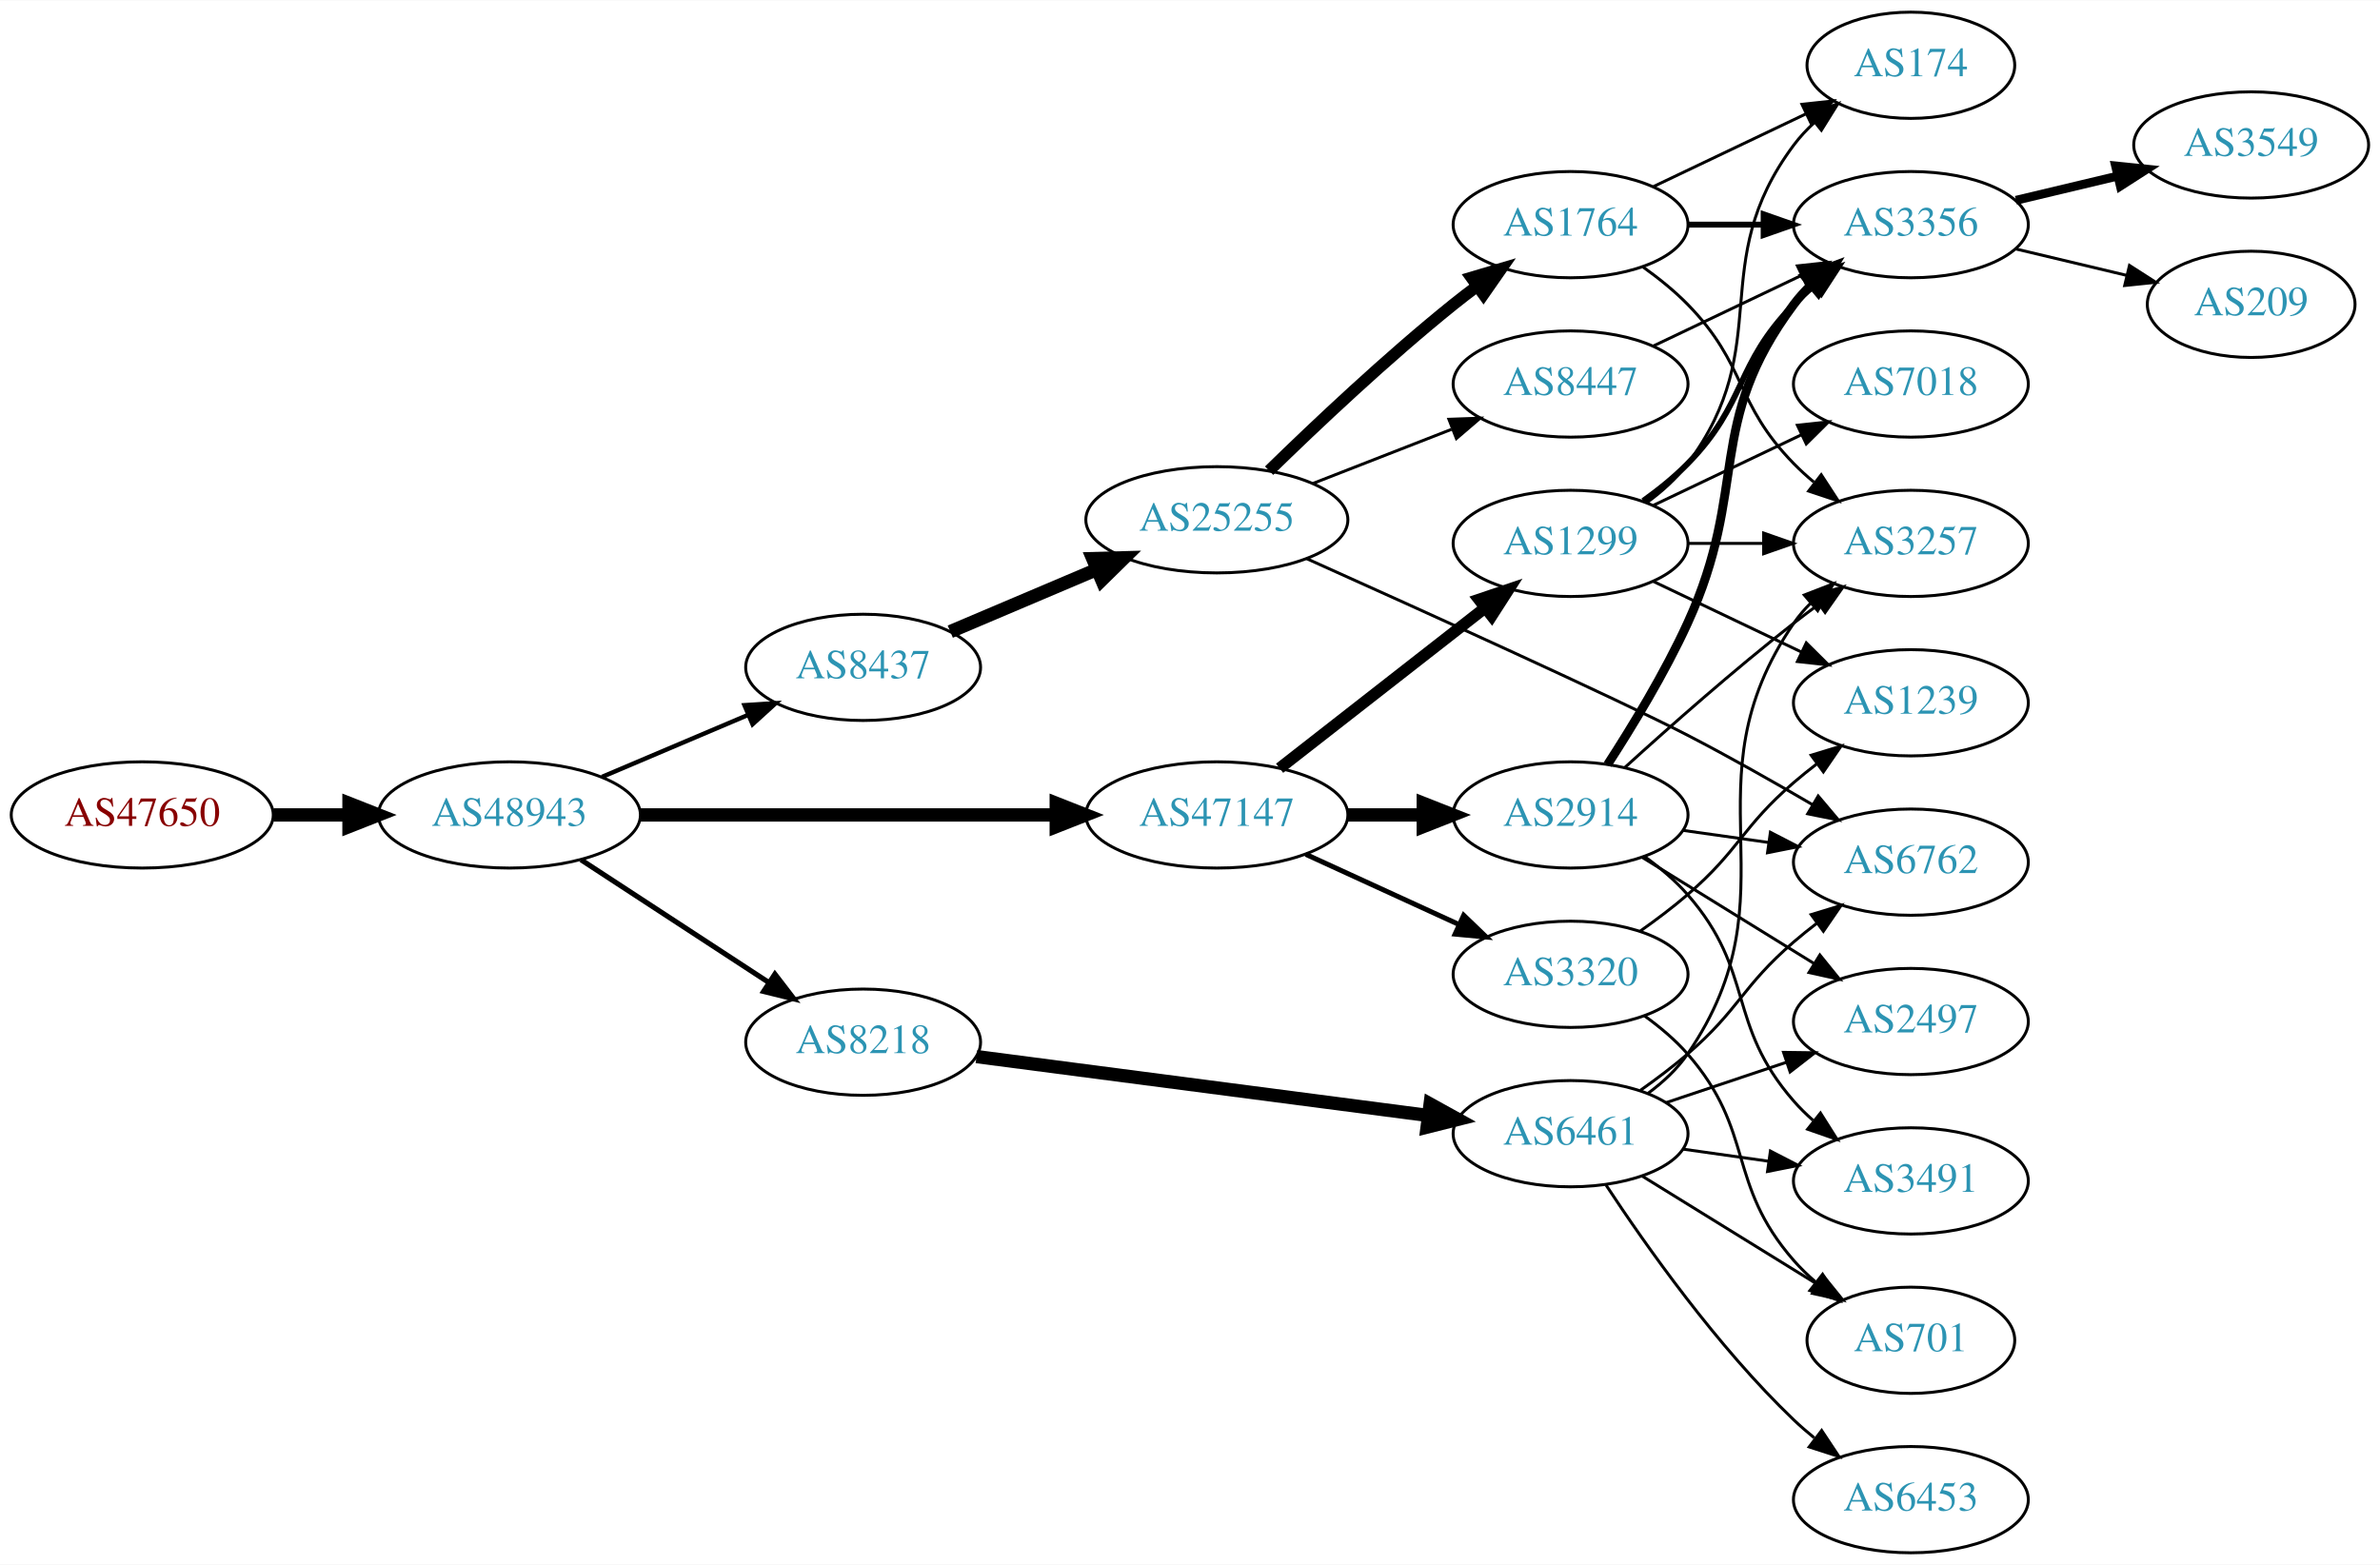
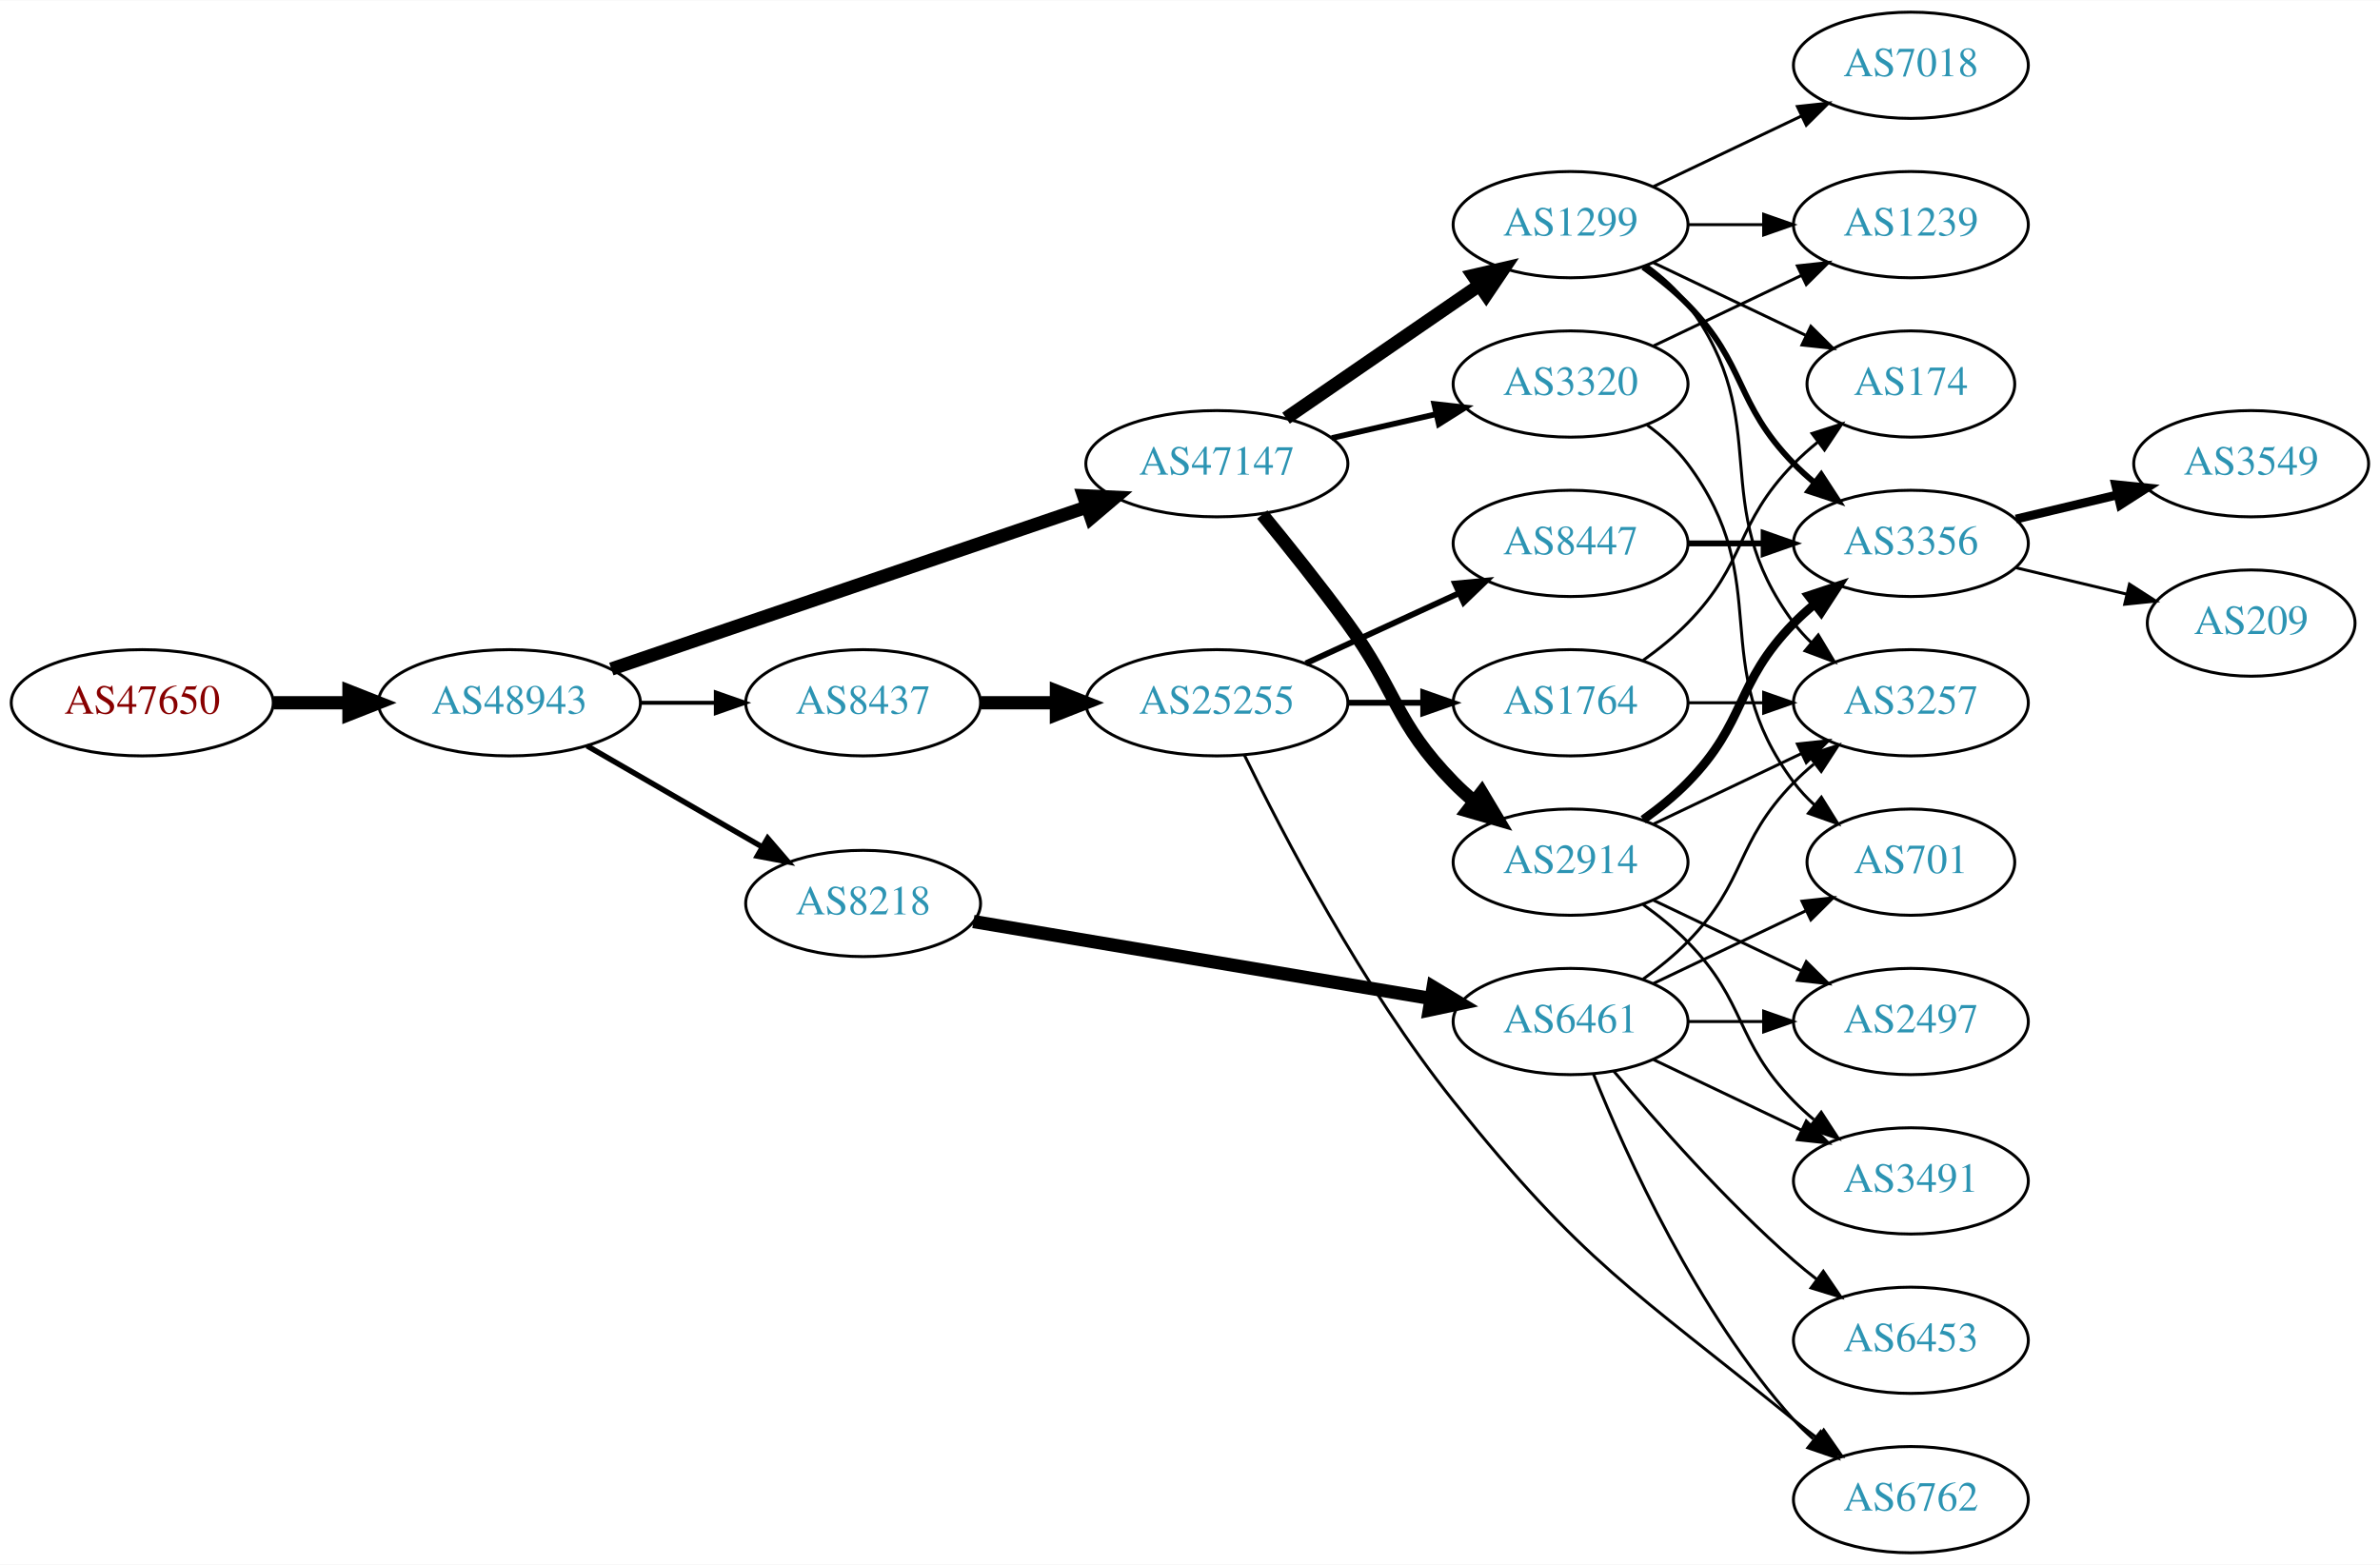
<svg xmlns="http://www.w3.org/2000/svg" xmlns:xlink="http://www.w3.org/1999/xlink" width="806pt" height="530pt" viewBox="0.00 0.00 806.35 530.00">
  <g id="graph0" class="graph" transform="scale(1 1) rotate(0) translate(4 526)">
    <polygon fill="white" stroke="none" points="-4,4 -4,-526 802.348,-526 802.348,4 -4,4" />
    <g id="node1" class="node">
      <g id="a_node1">
        <a xlink:href="/asn/47650" xlink:title="AS47650 ~ IS-IT-ON GmbH [AT]">
-           <ellipse fill="#ffffff" stroke="black" cx="44.196" cy="-250" rx="44.393" ry="18" />
-           <text text-anchor="middle" x="44.196" y="-246.3" font-family="Times,serif" font-size="14.00" fill="#880000">AS47650</text>
+           <ellipse fill="#ffffff" stroke="black" cx="44.196" cy="-288" rx="44.393" ry="18" />
+           <text text-anchor="middle" x="44.196" y="-284.3" font-family="Times,serif" font-size="14.00" fill="#880000">AS47650</text>
        </a>
      </g>
    </g>
    <g id="node2" class="node">
      <g id="a_node2">
        <a xlink:href="/asn/48943" xlink:title="AS48943 ~ KAPPER NETWORK-COMMUNICATIONS GmbH [AT]">
-           <ellipse fill="#ffffff" stroke="black" cx="168.588" cy="-250" rx="44.393" ry="18" />
-           <text text-anchor="middle" x="168.588" y="-246.3" font-family="Times,serif" font-size="14.00" fill="#2c94b3">AS48943</text>
+           <ellipse fill="#ffffff" stroke="black" cx="168.588" cy="-288" rx="44.393" ry="18" />
+           <text text-anchor="middle" x="168.588" y="-284.3" font-family="Times,serif" font-size="14.00" fill="#2c94b3">AS48943</text>
        </a>
      </g>
    </g>
    <g id="edge1" class="edge">
-       <path fill="none" stroke="black" stroke-width="4.5" d="M88.692,-250C96.898,-250 105.569,-250 114.041,-250" />
-       <polygon fill="black" stroke="black" stroke-width="4.5" points="114.233,-253.938 124.233,-250 114.233,-246.063 114.233,-253.938" />
+       <path fill="none" stroke="black" stroke-width="4.5" d="M88.692,-288C96.898,-288 105.569,-288 114.041,-288" />
+       <polygon fill="black" stroke="black" stroke-width="4.5" points="114.233,-291.938 124.233,-288 114.233,-284.063 114.233,-291.938" />
    </g>
    <g id="node3" class="node">
      <g id="a_node3">
        <a xlink:href="/asn/8437" xlink:title="AS8437 ~ Hutchison Drei Austria GmbH [AT]">
-           <ellipse fill="#ffffff" stroke="black" cx="288.431" cy="-300" rx="39.794" ry="18" />
-           <text text-anchor="middle" x="288.431" y="-296.3" font-family="Times,serif" font-size="14.00" fill="#2c94b3">AS8437</text>
+           <ellipse fill="#ffffff" stroke="black" cx="288.431" cy="-288" rx="39.794" ry="18" />
+           <text text-anchor="middle" x="288.431" y="-284.3" font-family="Times,serif" font-size="14.00" fill="#2c94b3">AS8437</text>
        </a>
      </g>
    </g>
    <g id="edge2" class="edge">
-       <path fill="none" stroke="black" stroke-width="1.5" d="M199.936,-262.876C214.958,-269.25 233.249,-277.011 249.217,-283.786" />
-       <polygon fill="black" stroke="black" stroke-width="1.5" points="248.235,-287.172 258.808,-287.856 250.969,-280.728 248.235,-287.172" />
+       <path fill="none" stroke="black" stroke-width="1.324" d="M212.799,-288C221.112,-288 229.875,-288 238.357,-288" />
+       <polygon fill="black" stroke="black" stroke-width="1.324" points="238.516,-291.5 248.516,-288 238.516,-284.5 238.516,-291.5" />
    </g>
    <g id="node4" class="node">
      <g id="a_node4">
        <a xlink:href="/asn/47147" xlink:title="AS47147 ~ ANEXIA Internetdienstleistungs GmbH [AT]">
-           <ellipse fill="#ffffff" stroke="black" cx="408.273" cy="-250" rx="44.393" ry="18" />
-           <text text-anchor="middle" x="408.273" y="-246.3" font-family="Times,serif" font-size="14.00" fill="#2c94b3">AS47147</text>
+           <ellipse fill="#ffffff" stroke="black" cx="408.273" cy="-369" rx="44.393" ry="18" />
+           <text text-anchor="middle" x="408.273" y="-365.3" font-family="Times,serif" font-size="14.00" fill="#2c94b3">AS47147</text>
        </a>
      </g>
    </g>
    <g id="edge3" class="edge">
-       <path fill="none" stroke="black" stroke-width="4.5" d="M212.907,-250C252.491,-250 311.162,-250 353.683,-250" />
-       <polygon fill="black" stroke="black" stroke-width="4.5" points="353.851,-253.938 363.851,-250 353.851,-246.063 353.851,-253.938" />
+       <path fill="none" stroke="black" stroke-width="4.5" d="M203.113,-299.431C217.215,-304.239 233.797,-309.892 248.784,-315 287.932,-328.343 332.522,-343.534 364.411,-354.398" />
+       <polygon fill="black" stroke="black" stroke-width="4.5" points="363.144,-358.127 373.88,-357.624 365.684,-350.672 363.144,-358.127" />
    </g>
    <g id="node5" class="node">
      <g id="a_node5">
        <a xlink:href="/asn/8218" xlink:title="AS8218 ~ legacy Neotelecoms [FR]">
-           <ellipse fill="#ffffff" stroke="black" cx="288.431" cy="-173" rx="39.794" ry="18" />
-           <text text-anchor="middle" x="288.431" y="-169.3" font-family="Times,serif" font-size="14.00" fill="#2c94b3">AS8218</text>
+           <ellipse fill="#ffffff" stroke="black" cx="288.431" cy="-220" rx="39.794" ry="18" />
+           <text text-anchor="middle" x="288.431" y="-216.3" font-family="Times,serif" font-size="14.00" fill="#2c94b3">AS8218</text>
        </a>
      </g>
    </g>
    <g id="edge4" class="edge">
-       <path fill="none" stroke="black" stroke-width="1.75" d="M192.87,-234.787C211.1,-222.876 236.621,-206.2 256.556,-193.174" />
-       <polygon fill="black" stroke="black" stroke-width="1.75" points="258.54,-196.059 264.997,-187.659 254.711,-190.199 258.54,-196.059" />
+       <path fill="none" stroke="black" stroke-width="1.853" d="M194.868,-273.412C212.188,-263.418 235.339,-250.059 254.155,-239.201" />
+       <polygon fill="black" stroke="black" stroke-width="1.853" points="256.087,-242.128 262.999,-234.098 252.588,-236.065 256.087,-242.128" />
    </g>
    <g id="node6" class="node">
      <g id="a_node6">
        <a xlink:href="/asn/25255" xlink:title="AS25255 ~ ==&gt; TELE2 AUSTRIA &lt;== [AT]">
-           <ellipse fill="#ffffff" stroke="black" cx="408.273" cy="-350" rx="44.393" ry="18" />
-           <text text-anchor="middle" x="408.273" y="-346.3" font-family="Times,serif" font-size="14.00" fill="#2c94b3">AS25255</text>
+           <ellipse fill="#ffffff" stroke="black" cx="408.273" cy="-288" rx="44.393" ry="18" />
+           <text text-anchor="middle" x="408.273" y="-284.3" font-family="Times,serif" font-size="14.00" fill="#2c94b3">AS25255</text>
        </a>
      </g>
    </g>
    <g id="edge5" class="edge">
-       <path fill="none" stroke="black" stroke-width="4.5" d="M317.957,-312.104C332.876,-318.434 351.374,-326.282 367.66,-333.192" />
-       <polygon fill="black" stroke="black" stroke-width="4.5" points="366.206,-336.853 376.95,-337.134 369.282,-329.603 366.206,-336.853" />
+       <path fill="none" stroke="black" stroke-width="4.5" d="M328.343,-288C336.446,-288 345.121,-288 353.648,-288" />
+       <polygon fill="black" stroke="black" stroke-width="4.5" points="353.925,-291.938 363.925,-288 353.925,-284.063 353.925,-291.938" />
+     </g>
+     <g id="node12" class="node">
+       <g id="a_node12">
+         <a xlink:href="/asn/2914" xlink:title="AS2914 ~ NTT America, Inc. [US]">
+           <ellipse fill="#ffffff" stroke="black" cx="528.116" cy="-234" rx="39.794" ry="18" />
+           <text text-anchor="middle" x="528.116" y="-230.3" font-family="Times,serif" font-size="14.00" fill="#2c94b3">AS2914</text>
+         </a>
+       </g>
+     </g>
+     <g id="edge11" class="edge">
+       <path fill="none" stroke="black" stroke-width="4.5" d="M423.671,-351.789C432.262,-341.327 443.258,-327.599 452.469,-315 469.494,-291.716 468.297,-281.617 488.469,-261 490.562,-258.861 492.846,-256.782 495.222,-254.79" />
+       <polygon fill="black" stroke="black" stroke-width="4.5" points="498.008,-257.614 503.522,-248.389 493.199,-251.379 498.008,-257.614" />
    </g>
    <g id="node13" class="node">
      <g id="a_node13">
        <a xlink:href="/asn/1299" xlink:title="AS1299 ~ Telia Carrier [EU]">
-           <ellipse fill="#ffffff" stroke="black" cx="528.116" cy="-342" rx="39.794" ry="18" />
-           <text text-anchor="middle" x="528.116" y="-338.3" font-family="Times,serif" font-size="14.00" fill="#2c94b3">AS1299</text>
+           <ellipse fill="#ffffff" stroke="black" cx="528.116" cy="-450" rx="39.794" ry="18" />
+           <text text-anchor="middle" x="528.116" y="-446.3" font-family="Times,serif" font-size="14.00" fill="#2c94b3">AS1299</text>
        </a>
      </g>
    </g>
    <g id="edge12" class="edge">
-       <path fill="none" stroke="black" stroke-width="3.938" d="M429.531,-265.815C448.702,-280.782 477.651,-303.383 499.043,-320.084" />
-       <polygon fill="black" stroke="black" stroke-width="3.938" points="497.086,-322.996 507.122,-326.391 501.394,-317.478 497.086,-322.996" />
+       <path fill="none" stroke="black" stroke-width="4.5" d="M431.716,-384.426C450.297,-397.198 476.858,-415.455 497.238,-429.463" />
+       <polygon fill="black" stroke="black" stroke-width="4.5" points="495.081,-432.758 505.552,-435.178 499.542,-426.269 495.081,-432.758" />
    </g>
    <g id="node14" class="node">
      <g id="a_node14">
-         <a xlink:href="/asn/2914" xlink:title="AS2914 ~ NTT America, Inc. [US]">
-           <ellipse fill="#ffffff" stroke="black" cx="528.116" cy="-250" rx="39.794" ry="18" />
-           <text text-anchor="middle" x="528.116" y="-246.3" font-family="Times,serif" font-size="14.00" fill="#2c94b3">AS2914</text>
+         <a xlink:href="/asn/3320" xlink:title="AS3320 ~ DTAG [DE]">
+           <ellipse fill="#ffffff" stroke="black" cx="528.116" cy="-396" rx="39.794" ry="18" />
+           <text text-anchor="middle" x="528.116" y="-392.3" font-family="Times,serif" font-size="14.00" fill="#2c94b3">AS3320</text>
        </a>
      </g>
    </g>
    <g id="edge13" class="edge">
-       <path fill="none" stroke="black" stroke-width="4.5" d="M452.484,-250C460.797,-250 469.56,-250 478.042,-250" />
-       <polygon fill="black" stroke="black" stroke-width="4.5" points="478.201,-253.938 488.201,-250 478.201,-246.063 478.201,-253.938" />
-     </g>
-     <g id="node15" class="node">
-       <g id="a_node15">
-         <a xlink:href="/asn/3320" xlink:title="AS3320 ~ DTAG [DE]">
-           <ellipse fill="#ffffff" stroke="black" cx="528.116" cy="-196" rx="39.794" ry="18" />
-           <text text-anchor="middle" x="528.116" y="-192.3" font-family="Times,serif" font-size="14.00" fill="#2c94b3">AS3320</text>
-         </a>
-       </g>
-     </g>
-     <g id="edge14" class="edge">
-       <path fill="none" stroke="black" stroke-width="1.688" d="M438.403,-236.652C454.014,-229.498 473.412,-220.609 490.084,-212.97" />
-       <polygon fill="black" stroke="black" stroke-width="1.688" points="491.903,-215.986 499.536,-208.638 488.987,-209.622 491.903,-215.986" />
+       <path fill="none" stroke="black" stroke-width="1.929" d="M447.208,-377.692C458.449,-380.267 470.861,-383.111 482.485,-385.774" />
+       <polygon fill="black" stroke="black" stroke-width="1.929" points="481.917,-389.235 492.446,-388.057 483.481,-382.412 481.917,-389.235" />
    </g>
    <g id="node18" class="node">
      <g id="a_node18">
        <a xlink:href="/asn/6461" xlink:title="AS6461 ~ Zayo Bandwidth [US]">
-           <ellipse fill="#ffffff" stroke="black" cx="528.116" cy="-142" rx="39.794" ry="18" />
-           <text text-anchor="middle" x="528.116" y="-138.3" font-family="Times,serif" font-size="14.00" fill="#2c94b3">AS6461</text>
-         </a>
-       </g>
-     </g>
-     <g id="edge20" class="edge">
-       <path fill="none" stroke="black" stroke-width="4.5" d="M326.831,-168.122C368.189,-162.728 434.903,-154.027 479.85,-148.165" />
-       <polygon fill="black" stroke="black" stroke-width="4.5" points="480.528,-152.047 489.934,-146.849 479.509,-144.238 480.528,-152.047" />
+           <ellipse fill="#ffffff" stroke="black" cx="528.116" cy="-180" rx="39.794" ry="18" />
+           <text text-anchor="middle" x="528.116" y="-176.3" font-family="Times,serif" font-size="14.00" fill="#2c94b3">AS6461</text>
+         </a>
+       </g>
+     </g>
+     <g id="edge18" class="edge">
+       <path fill="none" stroke="black" stroke-width="4.5" d="M325.789,-213.881C367.379,-206.882 435.563,-195.407 480.891,-187.779" />
+       <polygon fill="black" stroke="black" stroke-width="4.5" points="481.554,-191.661 490.762,-186.118 480.247,-183.895 481.554,-191.661" />
    </g>
    <g id="node7" class="node">
      <g id="a_node7">
        <a xlink:href="/asn/1764" xlink:title="AS1764 ~ NEXTLAYER-AS [AT]">
-           <ellipse fill="#ffffff" stroke="black" cx="528.116" cy="-450" rx="39.794" ry="18" />
-           <text text-anchor="middle" x="528.116" y="-446.3" font-family="Times,serif" font-size="14.00" fill="#2c94b3">AS1764</text>
+           <ellipse fill="#ffffff" stroke="black" cx="528.116" cy="-288" rx="39.794" ry="18" />
+           <text text-anchor="middle" x="528.116" y="-284.3" font-family="Times,serif" font-size="14.00" fill="#2c94b3">AS1764</text>
        </a>
      </g>
    </g>
    <g id="edge6" class="edge">
-       <path fill="none" stroke="black" stroke-width="4" d="M425.981,-366.641C441.614,-381.907 465.882,-404.837 488.469,-423 491.021,-425.052 493.718,-427.121 496.454,-429.153" />
-       <polygon fill="black" stroke="black" stroke-width="4" points="494.511,-432.067 504.668,-435.08 498.607,-426.391 494.511,-432.067" />
+       <path fill="none" stroke="black" stroke-width="2" d="M452.484,-288C460.797,-288 469.56,-288 478.042,-288" />
+       <polygon fill="black" stroke="black" stroke-width="2" points="478.201,-291.5 488.201,-288 478.201,-284.5 478.201,-291.5" />
    </g>
    <g id="node8" class="node">
      <g id="a_node8">
        <a xlink:href="/asn/6762" xlink:title="AS6762 ~ TELECOM ITALIA SPARKLE S.p.A. [IT]">
-           <ellipse fill="#ffffff" stroke="black" cx="643.409" cy="-234" rx="39.794" ry="18" />
-           <text text-anchor="middle" x="643.409" y="-230.3" font-family="Times,serif" font-size="14.00" fill="#2c94b3">AS6762</text>
+           <ellipse fill="#ffffff" stroke="black" cx="643.409" cy="-18" rx="39.794" ry="18" />
+           <text text-anchor="middle" x="643.409" y="-14.3" font-family="Times,serif" font-size="14.00" fill="#2c94b3">AS6762</text>
        </a>
      </g>
    </g>
    <g id="edge7" class="edge">
-       <path fill="none" stroke="black" d="M438.763,-336.804C477.675,-319.326 544.014,-289.277 567.762,-277 581.903,-269.69 597.189,-261.025 610.224,-253.396" />
-       <polygon fill="black" stroke="black" points="612.012,-256.405 618.846,-248.309 608.455,-250.376 612.012,-256.405" />
+       <path fill="none" stroke="black" d="M417.56,-270.365C430.591,-243.567 457.593,-191.631 488.469,-153 532.306,-98.154 549.224,-89.219 603.762,-45 606.305,-42.938 608.997,-40.861 611.729,-38.825" />
+       <polygon fill="black" stroke="black" points="613.884,-41.586 619.938,-32.891 609.783,-35.913 613.884,-41.586" />
    </g>
    <g id="node9" class="node">
      <g id="a_node9">
        <a xlink:href="/asn/8447" xlink:title="AS8447 ~ A1 Telekom Austria AG [AT]">
-           <ellipse fill="#ffffff" stroke="black" cx="528.116" cy="-396" rx="39.794" ry="18" />
-           <text text-anchor="middle" x="528.116" y="-392.3" font-family="Times,serif" font-size="14.00" fill="#2c94b3">AS8447</text>
+           <ellipse fill="#ffffff" stroke="black" cx="528.116" cy="-342" rx="39.794" ry="18" />
+           <text text-anchor="middle" x="528.116" y="-338.3" font-family="Times,serif" font-size="14.00" fill="#2c94b3">AS8447</text>
        </a>
      </g>
    </g>
    <g id="edge8" class="edge">
-       <path fill="none" stroke="black" d="M440.853,-362.327C455.282,-367.96 472.522,-374.689 487.783,-380.646" />
-       <polygon fill="black" stroke="black" points="486.889,-384.054 497.477,-384.43 489.434,-377.534 486.889,-384.054" />
+       <path fill="none" stroke="black" stroke-width="2" d="M438.403,-301.348C454.014,-308.502 473.412,-317.391 490.084,-325.03" />
+       <polygon fill="black" stroke="black" stroke-width="2" points="488.987,-328.378 499.536,-329.362 491.903,-322.014 488.987,-328.378" />
    </g>
    <g id="node10" class="node">
      <g id="a_node10">
        <a xlink:href="/asn/3257" xlink:title="AS3257 ~ GTT [DE]">
-           <ellipse fill="#ffffff" stroke="black" cx="643.409" cy="-342" rx="39.794" ry="18" />
-           <text text-anchor="middle" x="643.409" y="-338.3" font-family="Times,serif" font-size="14.00" fill="#2c94b3">AS3257</text>
+           <ellipse fill="#ffffff" stroke="black" cx="643.409" cy="-288" rx="39.794" ry="18" />
+           <text text-anchor="middle" x="643.409" y="-284.3" font-family="Times,serif" font-size="14.00" fill="#2c94b3">AS3257</text>
        </a>
      </g>
    </g>
    <g id="edge9" class="edge">
-       <path fill="none" stroke="black" d="M552.71,-435.611C557.966,-431.852 563.298,-427.563 567.762,-423 587.935,-402.383 583.59,-389.617 603.762,-369 605.855,-366.861 608.139,-364.782 610.515,-362.79" />
-       <polygon fill="black" stroke="black" points="613.034,-365.268 618.815,-356.389 608.759,-359.725 613.034,-365.268" />
+       <path fill="none" stroke="black" d="M567.788,-288C575.991,-288 584.755,-288 593.287,-288" />
+       <polygon fill="black" stroke="black" points="593.526,-291.5 603.526,-288 593.526,-284.5 593.526,-291.5" />
    </g>
    <g id="node11" class="node">
      <g id="a_node11">
+         <a xlink:href="/asn/174" xlink:title="AS174 ~ Cogent Communications [US]">
+           <ellipse fill="#ffffff" stroke="black" cx="643.409" cy="-396" rx="35.194" ry="18" />
+           <text text-anchor="middle" x="643.409" y="-392.3" font-family="Times,serif" font-size="14.00" fill="#2c94b3">AS174</text>
+         </a>
+       </g>
+     </g>
+     <g id="edge10" class="edge">
+       <path fill="none" stroke="black" d="M552.71,-302.389C557.966,-306.148 563.298,-310.437 567.762,-315 587.935,-335.617 583.59,-348.383 603.762,-369 606.242,-371.534 608.988,-373.983 611.841,-376.304" />
+       <polygon fill="black" stroke="black" points="609.932,-379.248 620.026,-382.468 614.143,-373.657 609.932,-379.248" />
+     </g>
+     <g id="node15" class="node">
+       <g id="a_node15">
        <a xlink:href="/asn/3356" xlink:title="AS3356 ~ Level 3 Parent, LLC [US]">
+           <ellipse fill="#ffffff" stroke="black" cx="643.409" cy="-342" rx="39.794" ry="18" />
+           <text text-anchor="middle" x="643.409" y="-338.3" font-family="Times,serif" font-size="14.00" fill="#2c94b3">AS3356</text>
+         </a>
+       </g>
+     </g>
+     <g id="edge34" class="edge">
+       <path fill="none" stroke="black" stroke-width="2" d="M567.788,-342C575.991,-342 584.755,-342 593.287,-342" />
+       <polygon fill="black" stroke="black" stroke-width="2" points="593.526,-345.5 603.526,-342 593.526,-338.5 593.526,-345.5" />
+     </g>
+     <g id="edge15" class="edge">
+       <path fill="none" stroke="black" d="M556.252,-246.934C571.246,-254.081 590.067,-263.052 606.291,-270.785" />
+       <polygon fill="black" stroke="black" points="604.961,-274.028 615.494,-275.171 607.973,-267.709 604.961,-274.028" />
+     </g>
+     <g id="edge14" class="edge">
+       <path fill="none" stroke="black" stroke-width="3" d="M552.71,-248.389C557.966,-252.148 563.298,-256.437 567.762,-261 587.935,-281.617 583.59,-294.383 603.762,-315 605.855,-317.139 608.139,-319.218 610.515,-321.21" />
+       <polygon fill="black" stroke="black" stroke-width="3" points="608.759,-324.275 618.815,-327.611 613.034,-318.732 608.759,-324.275" />
+     </g>
+     <g id="node16" class="node">
+       <g id="a_node16">
+         <a xlink:href="/asn/3491" xlink:title="AS3491 ~ PCCW Global, Inc. [US]">
+           <ellipse fill="#ffffff" stroke="black" cx="643.409" cy="-126" rx="39.794" ry="18" />
+           <text text-anchor="middle" x="643.409" y="-122.3" font-family="Times,serif" font-size="14.00" fill="#2c94b3">AS3491</text>
+         </a>
+       </g>
+     </g>
+     <g id="edge16" class="edge">
+       <path fill="none" stroke="black" d="M552.71,-219.611C557.966,-215.852 563.298,-211.563 567.762,-207 587.935,-186.383 583.59,-173.617 603.762,-153 605.855,-150.861 608.139,-148.782 610.515,-146.79" />
+       <polygon fill="black" stroke="black" points="613.034,-149.268 618.815,-140.389 608.759,-143.725 613.034,-149.268" />
+     </g>
+     <g id="node17" class="node">
+       <g id="a_node17">
+         <a xlink:href="/asn/2497" xlink:title="AS2497 ~ Internet Initiative Japan Inc. [JP]">
+           <ellipse fill="#ffffff" stroke="black" cx="643.409" cy="-180" rx="39.794" ry="18" />
+           <text text-anchor="middle" x="643.409" y="-176.3" font-family="Times,serif" font-size="14.00" fill="#2c94b3">AS2497</text>
+         </a>
+       </g>
+     </g>
+     <g id="edge17" class="edge">
+       <path fill="none" stroke="black" d="M556.252,-221.066C571.246,-213.919 590.067,-204.948 606.291,-197.215" />
+       <polygon fill="black" stroke="black" points="607.973,-200.291 615.494,-192.829 604.961,-193.972 607.973,-200.291" />
+     </g>
+     <g id="edge27" class="edge">
+       <path fill="none" stroke="black" d="M554.047,-436.118C559.123,-432.389 564.041,-427.984 567.762,-423 598.034,-382.458 573.491,-355.542 603.762,-315 605.507,-312.664 607.514,-310.455 609.678,-308.383" />
+       <polygon fill="black" stroke="black" points="612.037,-310.973 617.478,-301.882 607.555,-305.595 612.037,-310.973" />
+     </g>
+     <g id="edge25" class="edge">
+       <path fill="none" stroke="black" d="M556.252,-437.066C571.684,-429.71 591.17,-420.423 607.705,-412.541" />
+       <polygon fill="black" stroke="black" points="609.525,-415.551 617.047,-408.089 606.514,-409.232 609.525,-415.551" />
+     </g>
+     <g id="edge26" class="edge">
+       <path fill="none" stroke="black" stroke-width="2" d="M552.71,-435.611C557.966,-431.852 563.298,-427.563 567.762,-423 587.935,-402.383 583.59,-389.617 603.762,-369 605.855,-366.861 608.139,-364.782 610.515,-362.79" />
+       <polygon fill="black" stroke="black" stroke-width="2" points="613.034,-365.268 618.815,-356.389 608.759,-359.725 613.034,-365.268" />
+     </g>
+     <g id="node21" class="node">
+       <g id="a_node21">
+         <a xlink:href="/asn/7018" xlink:title="AS7018 ~ AT&amp;T Services, Inc. [US]">
+           <ellipse fill="#ffffff" stroke="black" cx="643.409" cy="-504" rx="39.794" ry="18" />
+           <text text-anchor="middle" x="643.409" y="-500.3" font-family="Times,serif" font-size="14.00" fill="#2c94b3">AS7018</text>
+         </a>
+       </g>
+     </g>
+     <g id="edge28" class="edge">
+       <path fill="none" stroke="black" d="M556.252,-462.934C571.246,-470.081 590.067,-479.052 606.291,-486.785" />
+       <polygon fill="black" stroke="black" points="604.961,-490.028 615.494,-491.171 607.973,-483.709 604.961,-490.028" />
+     </g>
+     <g id="node22" class="node">
+       <g id="a_node22">
+         <a xlink:href="/asn/1239" xlink:title="AS1239 ~ Sprint [US]">
          <ellipse fill="#ffffff" stroke="black" cx="643.409" cy="-450" rx="39.794" ry="18" />
-           <text text-anchor="middle" x="643.409" y="-446.3" font-family="Times,serif" font-size="14.00" fill="#2c94b3">AS3356</text>
-         </a>
-       </g>
-     </g>
-     <g id="edge10" class="edge">
-       <path fill="none" stroke="black" stroke-width="2" d="M567.788,-450C575.991,-450 584.755,-450 593.287,-450" />
-       <polygon fill="black" stroke="black" stroke-width="2" points="593.526,-453.5 603.526,-450 593.526,-446.5 593.526,-453.5" />
-     </g>
-     <g id="node12" class="node">
-       <g id="a_node12">
-         <a xlink:href="/asn/174" xlink:title="AS174 ~ Cogent Communications [US]">
-           <ellipse fill="#ffffff" stroke="black" cx="643.409" cy="-504" rx="35.194" ry="18" />
-           <text text-anchor="middle" x="643.409" y="-500.3" font-family="Times,serif" font-size="14.00" fill="#2c94b3">AS174</text>
-         </a>
-       </g>
-     </g>
-     <g id="edge11" class="edge">
-       <path fill="none" stroke="black" d="M556.252,-462.934C571.684,-470.29 591.17,-479.577 607.705,-487.459" />
-       <polygon fill="black" stroke="black" points="606.514,-490.768 617.047,-491.911 609.525,-484.449 606.514,-490.768" />
-     </g>
-     <g id="edge34" class="edge">
+           <text text-anchor="middle" x="643.409" y="-446.3" font-family="Times,serif" font-size="14.00" fill="#2c94b3">AS1239</text>
+         </a>
+       </g>
+     </g>
+     <g id="edge29" class="edge">
+       <path fill="none" stroke="black" d="M567.788,-450C575.991,-450 584.755,-450 593.287,-450" />
+       <polygon fill="black" stroke="black" points="593.526,-453.5 603.526,-450 593.526,-446.5 593.526,-453.5" />
+     </g>
+     <g id="node19" class="node">
+       <g id="a_node19">
+         <a xlink:href="/asn/701" xlink:title="AS701 ~ UUNET [US]">
+           <ellipse fill="#ffffff" stroke="black" cx="643.409" cy="-234" rx="35.194" ry="18" />
+           <text text-anchor="middle" x="643.409" y="-230.3" font-family="Times,serif" font-size="14.00" fill="#2c94b3">AS701</text>
+         </a>
+       </g>
+     </g>
+     <g id="edge33" class="edge">
+       <path fill="none" stroke="black" d="M554.047,-382.118C559.123,-378.389 564.041,-373.984 567.762,-369 598.034,-328.458 573.491,-301.542 603.762,-261 605.77,-258.311 608.126,-255.791 610.667,-253.454" />
+       <polygon fill="black" stroke="black" points="613.082,-256.004 618.683,-247.011 608.696,-250.548 613.082,-256.004" />
+     </g>
+     <g id="edge32" class="edge">
      <path fill="none" stroke="black" d="M556.252,-408.934C571.246,-416.081 590.067,-425.052 606.291,-432.785" />
      <polygon fill="black" stroke="black" points="604.961,-436.028 615.494,-437.171 607.973,-429.709 604.961,-436.028" />
    </g>
    <g id="node23" class="node">
      <g id="a_node23">
        <a xlink:href="/asn/3549" xlink:title="AS3549 ~ Level 3 Parent, LLC [US]">
-           <ellipse fill="#ffffff" stroke="black" cx="758.702" cy="-477" rx="39.794" ry="18" />
-           <text text-anchor="middle" x="758.702" y="-473.3" font-family="Times,serif" font-size="14.00" fill="#2c94b3">AS3549</text>
-         </a>
-       </g>
-     </g>
-     <g id="edge35" class="edge">
-       <path fill="none" stroke="black" stroke-width="3" d="M679.016,-458.248C689.887,-460.838 702.042,-463.735 713.484,-466.462" />
-       <polygon fill="black" stroke="black" stroke-width="3" points="712.768,-469.889 723.307,-468.803 714.39,-463.08 712.768,-469.889" />
+           <ellipse fill="#ffffff" stroke="black" cx="758.702" cy="-369" rx="39.794" ry="18" />
+           <text text-anchor="middle" x="758.702" y="-365.3" font-family="Times,serif" font-size="14.00" fill="#2c94b3">AS3549</text>
+         </a>
+       </g>
+     </g>
+     <g id="edge30" class="edge">
+       <path fill="none" stroke="black" stroke-width="3" d="M679.016,-350.248C689.887,-352.838 702.042,-355.735 713.484,-358.462" />
+       <polygon fill="black" stroke="black" stroke-width="3" points="712.768,-361.889 723.307,-360.803 714.39,-355.08 712.768,-361.889" />
    </g>
    <g id="node24" class="node">
      <g id="a_node24">
        <a xlink:href="/asn/209" xlink:title="AS209 ~ CenturyLink Communications, LLC [US]">
-           <ellipse fill="#ffffff" stroke="black" cx="758.702" cy="-423" rx="35.194" ry="18" />
-           <text text-anchor="middle" x="758.702" y="-419.3" font-family="Times,serif" font-size="14.00" fill="#2c94b3">AS209</text>
-         </a>
-       </g>
-     </g>
-     <g id="edge36" class="edge">
-       <path fill="none" stroke="black" d="M679.016,-441.752C690.811,-438.942 704.115,-435.771 716.383,-432.847" />
-       <polygon fill="black" stroke="black" points="717.472,-436.186 726.388,-430.463 715.849,-429.376 717.472,-436.186" />
-     </g>
-     <g id="edge17" class="edge">
-       <path fill="none" stroke="black" d="M567.788,-342C575.991,-342 584.755,-342 593.287,-342" />
-       <polygon fill="black" stroke="black" points="593.526,-345.5 603.526,-342 593.526,-338.5 593.526,-345.5" />
+           <ellipse fill="#ffffff" stroke="black" cx="758.702" cy="-315" rx="35.194" ry="18" />
+           <text text-anchor="middle" x="758.702" y="-311.3" font-family="Times,serif" font-size="14.00" fill="#2c94b3">AS209</text>
+         </a>
+       </g>
+     </g>
+     <g id="edge31" class="edge">
+       <path fill="none" stroke="black" d="M679.016,-333.752C690.811,-330.942 704.115,-327.771 716.383,-324.847" />
+       <polygon fill="black" stroke="black" points="717.472,-328.186 726.388,-322.463 715.849,-321.376 717.472,-328.186" />
    </g>
    <g id="edge19" class="edge">
-       <path fill="none" stroke="black" stroke-width="2" d="M552.71,-356.389C557.966,-360.148 563.298,-364.437 567.762,-369 587.935,-389.617 583.59,-402.383 603.762,-423 605.855,-425.139 608.139,-427.218 610.515,-429.21" />
-       <polygon fill="black" stroke="black" stroke-width="2" points="608.759,-432.275 618.815,-435.611 613.034,-426.732 608.759,-432.275" />
-     </g>
-     <g id="edge15" class="edge">
-       <path fill="none" stroke="black" d="M554.047,-355.882C559.123,-359.611 564.041,-364.016 567.762,-369 598.034,-409.542 573.491,-436.458 603.762,-477 605.77,-479.689 608.126,-482.209 610.667,-484.546" />
-       <polygon fill="black" stroke="black" points="608.696,-487.452 618.683,-490.989 613.082,-481.996 608.696,-487.452" />
-     </g>
-     <g id="node16" class="node">
-       <g id="a_node16">
-         <a xlink:href="/asn/1239" xlink:title="AS1239 ~ Sprint [US]">
-           <ellipse fill="#ffffff" stroke="black" cx="643.409" cy="-288" rx="39.794" ry="18" />
-           <text text-anchor="middle" x="643.409" y="-284.3" font-family="Times,serif" font-size="14.00" fill="#2c94b3">AS1239</text>
-         </a>
-       </g>
-     </g>
-     <g id="edge16" class="edge">
-       <path fill="none" stroke="black" d="M556.252,-329.066C571.246,-321.919 590.067,-312.948 606.291,-305.215" />
-       <polygon fill="black" stroke="black" points="607.973,-308.291 615.494,-300.829 604.961,-301.972 607.973,-308.291" />
-     </g>
-     <g id="node17" class="node">
-       <g id="a_node17">
-         <a xlink:href="/asn/7018" xlink:title="AS7018 ~ AT&amp;T Services, Inc. [US]">
-           <ellipse fill="#ffffff" stroke="black" cx="643.409" cy="-396" rx="39.794" ry="18" />
-           <text text-anchor="middle" x="643.409" y="-392.3" font-family="Times,serif" font-size="14.00" fill="#2c94b3">AS7018</text>
-         </a>
-       </g>
-     </g>
-     <g id="edge18" class="edge">
-       <path fill="none" stroke="black" d="M556.252,-354.934C571.246,-362.081 590.067,-371.052 606.291,-378.785" />
-       <polygon fill="black" stroke="black" points="604.961,-382.028 615.494,-383.171 607.973,-375.709 604.961,-382.028" />
-     </g>
-     <g id="edge33" class="edge">
-       <path fill="none" stroke="black" d="M566.212,-244.761C575.504,-243.449 585.596,-242.024 595.303,-240.653" />
-       <polygon fill="black" stroke="black" points="595.817,-244.115 605.229,-239.251 594.838,-237.184 595.817,-244.115" />
-     </g>
-     <g id="edge31" class="edge">
-       <path fill="none" stroke="black" d="M546.463,-266.042C561.312,-279.544 583.449,-299.133 603.762,-315 606.49,-317.13 609.37,-319.293 612.279,-321.42" />
-       <polygon fill="black" stroke="black" points="610.278,-324.292 620.448,-327.262 614.35,-318.598 610.278,-324.292" />
-     </g>
-     <g id="edge32" class="edge">
-       <path fill="none" stroke="black" stroke-width="3" d="M540.667,-267.104C548.964,-279.902 560.006,-298.047 567.762,-315 588.812,-361.01 573.491,-382.458 603.762,-423 605.507,-425.336 607.514,-427.545 609.678,-429.617" />
-       <polygon fill="black" stroke="black" stroke-width="3" points="607.555,-432.405 617.478,-436.118 612.037,-427.027 607.555,-432.405" />
+       <path fill="none" stroke="black" d="M535.864,-162.213C546.915,-134.757 570.968,-81.422 603.762,-45 605.765,-42.776 607.984,-40.637 610.316,-38.603" />
+       <polygon fill="black" stroke="black" points="612.847,-41.065 618.535,-32.127 608.514,-35.567 612.847,-41.065" />
+     </g>
+     <g id="edge24" class="edge">
+       <path fill="none" stroke="black" d="M552.71,-194.389C557.966,-198.148 563.298,-202.437 567.762,-207 587.935,-227.617 583.59,-240.383 603.762,-261 605.855,-263.139 608.139,-265.218 610.515,-267.21" />
+       <polygon fill="black" stroke="black" points="608.759,-270.275 618.815,-273.611 613.034,-264.732 608.759,-270.275" />
+     </g>
+     <g id="edge20" class="edge">
+       <path fill="none" stroke="black" d="M556.252,-167.066C571.246,-159.919 590.067,-150.948 606.291,-143.215" />
+       <polygon fill="black" stroke="black" points="607.973,-146.291 615.494,-138.829 604.961,-139.972 607.973,-146.291" />
+     </g>
+     <g id="edge21" class="edge">
+       <path fill="none" stroke="black" d="M567.788,-180C575.991,-180 584.755,-180 593.287,-180" />
+       <polygon fill="black" stroke="black" points="593.526,-183.5 603.526,-180 593.526,-176.5 593.526,-183.5" />
+     </g>
+     <g id="edge22" class="edge">
+       <path fill="none" stroke="black" d="M556.252,-192.934C571.684,-200.29 591.17,-209.577 607.705,-217.459" />
+       <polygon fill="black" stroke="black" points="606.514,-220.768 617.047,-221.911 609.525,-214.449 606.514,-220.768" />
    </g>
    <g id="node20" class="node">
      <g id="a_node20">
-         <a xlink:href="/asn/2497" xlink:title="AS2497 ~ Internet Initiative Japan Inc. [JP]">
-           <ellipse fill="#ffffff" stroke="black" cx="643.409" cy="-180" rx="39.794" ry="18" />
-           <text text-anchor="middle" x="643.409" y="-176.3" font-family="Times,serif" font-size="14.00" fill="#2c94b3">AS2497</text>
-         </a>
-       </g>
-     </g>
-     <g id="edge29" class="edge">
-       <path fill="none" stroke="black" d="M552.316,-235.666C569.117,-225.285 592.034,-211.125 610.55,-199.685" />
-       <polygon fill="black" stroke="black" points="612.573,-202.549 619.24,-194.315 608.893,-196.594 612.573,-202.549" />
-     </g>
-     <g id="node22" class="node">
-       <g id="a_node22">
-         <a xlink:href="/asn/3491" xlink:title="AS3491 ~ PCCW Global, Inc. [US]">
-           <ellipse fill="#ffffff" stroke="black" cx="643.409" cy="-126" rx="39.794" ry="18" />
-           <text text-anchor="middle" x="643.409" y="-122.3" font-family="Times,serif" font-size="14.00" fill="#2c94b3">AS3491</text>
-         </a>
-       </g>
-     </g>
-     <g id="edge30" class="edge">
-       <path fill="none" stroke="black" d="M553.094,-235.966C558.334,-232.193 563.562,-227.808 567.762,-223 590.778,-196.652 580.747,-179.348 603.762,-153 605.731,-150.746 607.926,-148.586 610.242,-146.537" />
-       <polygon fill="black" stroke="black" points="612.776,-148.994 618.431,-140.034 608.423,-143.512 612.776,-148.994" />
-     </g>
-     <g id="edge28" class="edge">
-       <path fill="none" stroke="black" d="M551.765,-210.678C557.167,-214.487 562.802,-218.726 567.762,-223 585.388,-238.184 586.136,-245.816 603.762,-261 606.243,-263.137 608.892,-265.265 611.596,-267.335" />
-       <polygon fill="black" stroke="black" points="609.626,-270.231 619.76,-273.322 613.765,-264.586 609.626,-270.231" />
-     </g>
-     <g id="node21" class="node">
-       <g id="a_node21">
-         <a xlink:href="/asn/701" xlink:title="AS701 ~ UUNET [US]">
-           <ellipse fill="#ffffff" stroke="black" cx="643.409" cy="-72" rx="35.194" ry="18" />
-           <text text-anchor="middle" x="643.409" y="-68.3" font-family="Times,serif" font-size="14.00" fill="#2c94b3">AS701</text>
-         </a>
-       </g>
-     </g>
-     <g id="edge27" class="edge">
-       <path fill="none" stroke="black" d="M553.094,-181.966C558.334,-178.193 563.562,-173.808 567.762,-169 590.778,-142.652 580.747,-125.348 603.762,-99 605.97,-96.473 608.462,-94.062 611.09,-91.796" />
-       <polygon fill="black" stroke="black" points="613.493,-94.362 619.237,-85.459 609.195,-88.837 613.493,-94.362" />
-     </g>
-     <g id="edge21" class="edge">
-       <path fill="none" stroke="black" d="M551.765,-156.678C557.167,-160.487 562.802,-164.726 567.762,-169 585.388,-184.184 586.136,-191.816 603.762,-207 606.243,-209.137 608.892,-211.265 611.596,-213.335" />
-       <polygon fill="black" stroke="black" points="609.626,-216.231 619.76,-219.322 613.765,-210.586 609.626,-216.231" />
+         <a xlink:href="/asn/6453" xlink:title="AS6453 ~ TATA COMMUNICATIONS (AMERICA) INC [US]">
+           <ellipse fill="#ffffff" stroke="black" cx="643.409" cy="-72" rx="39.794" ry="18" />
+           <text text-anchor="middle" x="643.409" y="-68.3" font-family="Times,serif" font-size="14.00" fill="#2c94b3">AS6453</text>
+         </a>
+       </g>
    </g>
    <g id="edge23" class="edge">
-       <path fill="none" stroke="black" d="M554.347,-155.667C559.407,-159.408 564.243,-163.871 567.762,-169 605.574,-224.107 565.951,-259.893 603.762,-315 605.412,-317.404 607.351,-319.662 609.467,-321.768" />
-       <polygon fill="black" stroke="black" points="607.295,-324.516 617.178,-328.333 611.833,-319.186 607.295,-324.516" />
-     </g>
-     <g id="node19" class="node">
-       <g id="a_node19">
-         <a xlink:href="/asn/6453" xlink:title="AS6453 ~ TATA COMMUNICATIONS (AMERICA) INC [US]">
-           <ellipse fill="#ffffff" stroke="black" cx="643.409" cy="-18" rx="39.794" ry="18" />
-           <text text-anchor="middle" x="643.409" y="-14.3" font-family="Times,serif" font-size="14.00" fill="#2c94b3">AS6453</text>
-         </a>
-       </g>
-     </g>
-     <g id="edge22" class="edge">
-       <path fill="none" stroke="black" d="M540.121,-124.599C553.578,-104.131 577.791,-69.802 603.762,-45 605.927,-42.933 608.261,-40.906 610.673,-38.95" />
-       <polygon fill="black" stroke="black" points="613.179,-41.442 619.036,-32.613 608.951,-35.862 613.179,-41.442" />
-     </g>
-     <g id="edge24" class="edge">
-       <path fill="none" stroke="black" d="M560.374,-152.484C573.023,-156.727 587.801,-161.684 601.303,-166.212" />
-       <polygon fill="black" stroke="black" points="600.266,-169.556 610.86,-169.418 602.492,-162.92 600.266,-169.556" />
-     </g>
-     <g id="edge25" class="edge">
-       <path fill="none" stroke="black" d="M552.316,-127.666C569.451,-117.078 592.947,-102.561 611.648,-91.006" />
-       <polygon fill="black" stroke="black" points="613.727,-93.836 620.395,-85.602 610.048,-87.881 613.727,-93.836" />
-     </g>
-     <g id="edge26" class="edge">
-       <path fill="none" stroke="black" d="M566.212,-136.761C575.504,-135.449 585.596,-134.024 595.303,-132.653" />
-       <polygon fill="black" stroke="black" points="595.817,-136.115 605.229,-131.251 594.838,-129.184 595.817,-136.115" />
+       <path fill="none" stroke="black" d="M542.746,-163.183C557.029,-146.071 580.575,-119.255 603.762,-99 606.228,-96.846 608.867,-94.706 611.564,-92.628" />
+       <polygon fill="black" stroke="black" points="613.737,-95.375 619.718,-86.63 609.589,-89.736 613.737,-95.375" />
    </g>
  </g>
</svg>
